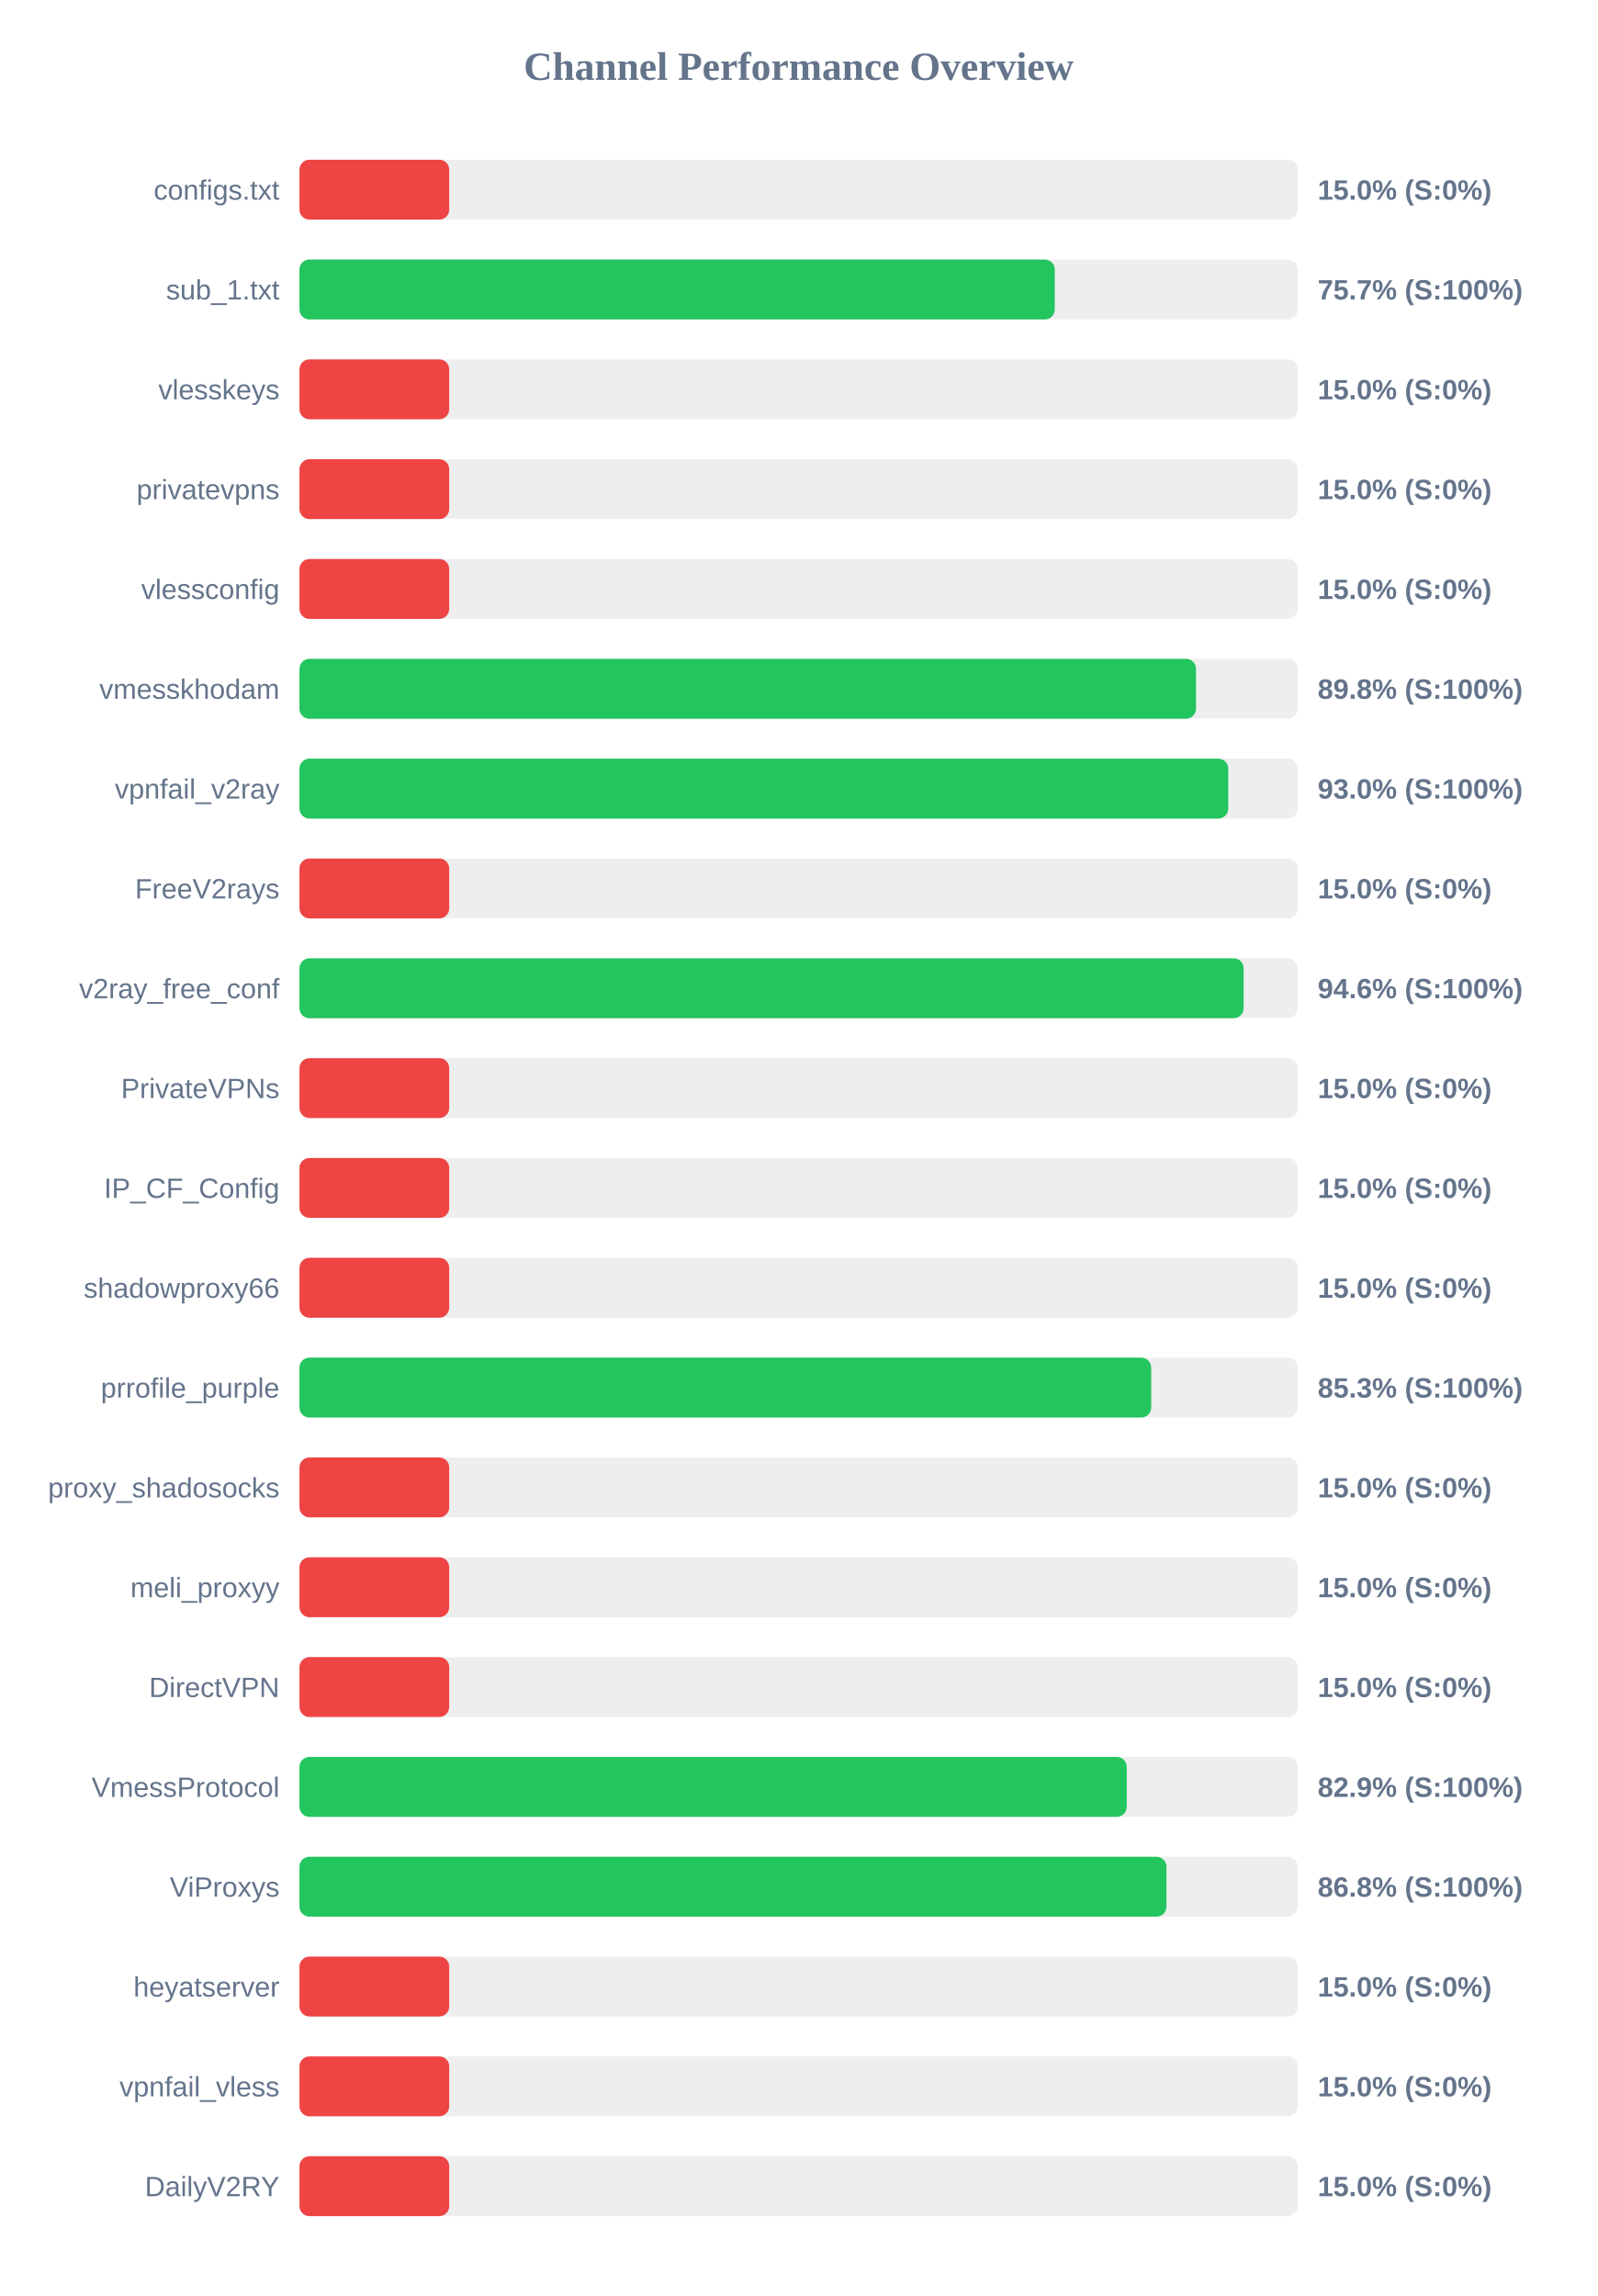
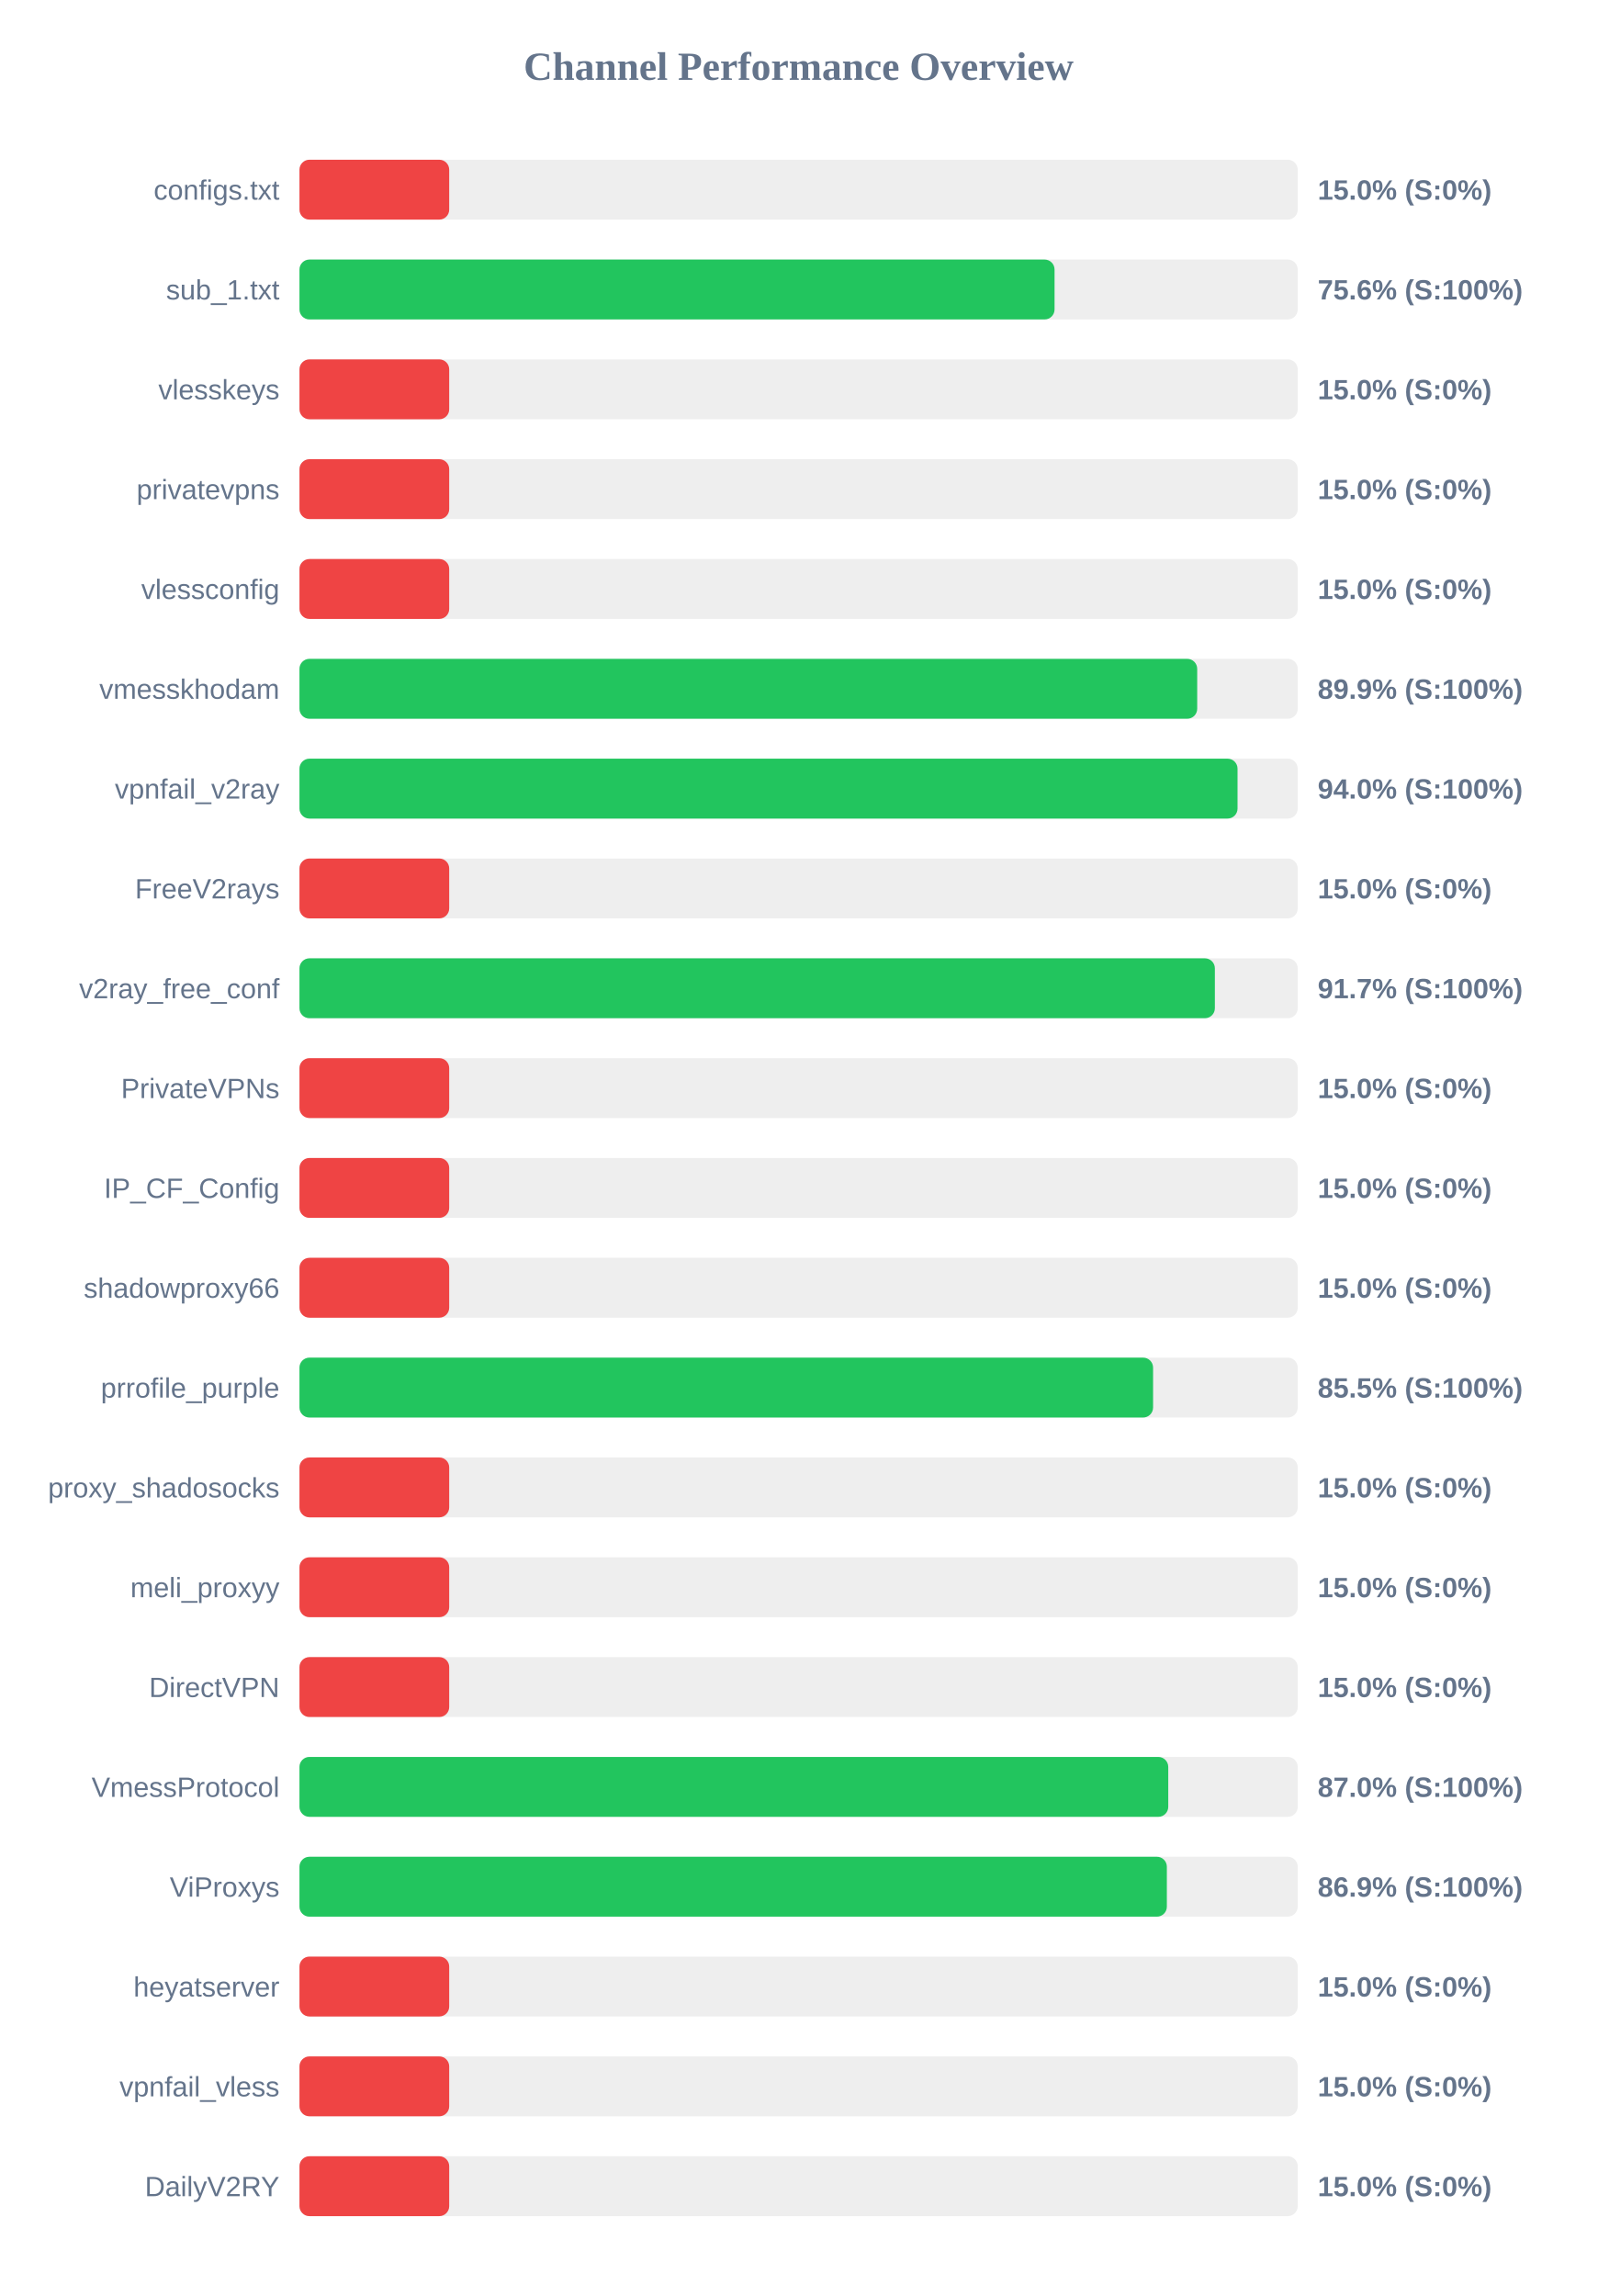
<svg xmlns="http://www.w3.org/2000/svg" width="800" height="1150" version="1.1">
  <style>
        .row { font: 14px Arial; fill: #64748b; }
        .score { font: bold 14px Arial; fill: #64748b; }
    </style>
  <text x="400" y="40" text-anchor="middle" font-size="20px" font-weight="bold" fill="#64748b">Channel Performance Overview</text>
  <rect x="150" y="80" width="500" height="30" fill="#eee" rx="5" />
  <rect x="150" y="80" width="75.0" height="30" fill="#ef4444" rx="5" />
  <text x="140" y="100" text-anchor="end" class="row">configs.txt</text>
  <text x="660" y="100" text-anchor="start" class="score">15.0% (S:0%)</text>
  <rect x="150" y="130" width="500" height="30" fill="#eee" rx="5" />
-   <rect x="150" y="130" width="378.3" height="30" fill="#22c55e" rx="5" />
+   <rect x="150" y="130" width="378.2" height="30" fill="#22c55e" rx="5" />
  <text x="140" y="150" text-anchor="end" class="row">sub_1.txt</text>
-   <text x="660" y="150" text-anchor="start" class="score">75.7% (S:100%)</text>
+   <text x="660" y="150" text-anchor="start" class="score">75.6% (S:100%)</text>
  <rect x="150" y="180" width="500" height="30" fill="#eee" rx="5" />
  <rect x="150" y="180" width="75.0" height="30" fill="#ef4444" rx="5" />
  <text x="140" y="200" text-anchor="end" class="row">vlesskeys</text>
  <text x="660" y="200" text-anchor="start" class="score">15.0% (S:0%)</text>
  <rect x="150" y="230" width="500" height="30" fill="#eee" rx="5" />
  <rect x="150" y="230" width="75.0" height="30" fill="#ef4444" rx="5" />
  <text x="140" y="250" text-anchor="end" class="row">privatevpns</text>
  <text x="660" y="250" text-anchor="start" class="score">15.0% (S:0%)</text>
  <rect x="150" y="280" width="500" height="30" fill="#eee" rx="5" />
  <rect x="150" y="280" width="75.0" height="30" fill="#ef4444" rx="5" />
  <text x="140" y="300" text-anchor="end" class="row">vlessconfig</text>
  <text x="660" y="300" text-anchor="start" class="score">15.0% (S:0%)</text>
  <rect x="150" y="330" width="500" height="30" fill="#eee" rx="5" />
-   <rect x="150" y="330" width="449.05" height="30" fill="#22c55e" rx="5" />
+   <rect x="150" y="330" width="449.65" height="30" fill="#22c55e" rx="5" />
  <text x="140" y="350" text-anchor="end" class="row">vmesskhodam</text>
-   <text x="660" y="350" text-anchor="start" class="score">89.8% (S:100%)</text>
+   <text x="660" y="350" text-anchor="start" class="score">89.9% (S:100%)</text>
  <rect x="150" y="380" width="500" height="30" fill="#eee" rx="5" />
-   <rect x="150" y="380" width="465.2" height="30" fill="#22c55e" rx="5" />
+   <rect x="150" y="380" width="469.85" height="30" fill="#22c55e" rx="5" />
  <text x="140" y="400" text-anchor="end" class="row">vpnfail_v2ray</text>
-   <text x="660" y="400" text-anchor="start" class="score">93.0% (S:100%)</text>
+   <text x="660" y="400" text-anchor="start" class="score">94.0% (S:100%)</text>
  <rect x="150" y="430" width="500" height="30" fill="#eee" rx="5" />
  <rect x="150" y="430" width="75.0" height="30" fill="#ef4444" rx="5" />
  <text x="140" y="450" text-anchor="end" class="row">FreeV2rays</text>
  <text x="660" y="450" text-anchor="start" class="score">15.0% (S:0%)</text>
  <rect x="150" y="480" width="500" height="30" fill="#eee" rx="5" />
-   <rect x="150" y="480" width="472.9" height="30" fill="#22c55e" rx="5" />
+   <rect x="150" y="480" width="458.5" height="30" fill="#22c55e" rx="5" />
  <text x="140" y="500" text-anchor="end" class="row">v2ray_free_conf</text>
-   <text x="660" y="500" text-anchor="start" class="score">94.6% (S:100%)</text>
+   <text x="660" y="500" text-anchor="start" class="score">91.7% (S:100%)</text>
  <rect x="150" y="530" width="500" height="30" fill="#eee" rx="5" />
  <rect x="150" y="530" width="75.0" height="30" fill="#ef4444" rx="5" />
  <text x="140" y="550" text-anchor="end" class="row">PrivateVPNs</text>
  <text x="660" y="550" text-anchor="start" class="score">15.0% (S:0%)</text>
  <rect x="150" y="580" width="500" height="30" fill="#eee" rx="5" />
  <rect x="150" y="580" width="75.0" height="30" fill="#ef4444" rx="5" />
  <text x="140" y="600" text-anchor="end" class="row">IP_CF_Config</text>
  <text x="660" y="600" text-anchor="start" class="score">15.0% (S:0%)</text>
  <rect x="150" y="630" width="500" height="30" fill="#eee" rx="5" />
  <rect x="150" y="630" width="75.0" height="30" fill="#ef4444" rx="5" />
  <text x="140" y="650" text-anchor="end" class="row">shadowproxy66</text>
  <text x="660" y="650" text-anchor="start" class="score">15.0% (S:0%)</text>
  <rect x="150" y="680" width="500" height="30" fill="#eee" rx="5" />
-   <rect x="150" y="680" width="426.6" height="30" fill="#22c55e" rx="5" />
+   <rect x="150" y="680" width="427.55" height="30" fill="#22c55e" rx="5" />
  <text x="140" y="700" text-anchor="end" class="row">prrofile_purple</text>
-   <text x="660" y="700" text-anchor="start" class="score">85.3% (S:100%)</text>
+   <text x="660" y="700" text-anchor="start" class="score">85.5% (S:100%)</text>
  <rect x="150" y="730" width="500" height="30" fill="#eee" rx="5" />
  <rect x="150" y="730" width="75.0" height="30" fill="#ef4444" rx="5" />
  <text x="140" y="750" text-anchor="end" class="row">proxy_shadosocks</text>
  <text x="660" y="750" text-anchor="start" class="score">15.0% (S:0%)</text>
  <rect x="150" y="780" width="500" height="30" fill="#eee" rx="5" />
  <rect x="150" y="780" width="75.0" height="30" fill="#ef4444" rx="5" />
  <text x="140" y="800" text-anchor="end" class="row">meli_proxyy</text>
  <text x="660" y="800" text-anchor="start" class="score">15.0% (S:0%)</text>
  <rect x="150" y="830" width="500" height="30" fill="#eee" rx="5" />
  <rect x="150" y="830" width="75.0" height="30" fill="#ef4444" rx="5" />
  <text x="140" y="850" text-anchor="end" class="row">DirectVPN</text>
  <text x="660" y="850" text-anchor="start" class="score">15.0% (S:0%)</text>
  <rect x="150" y="880" width="500" height="30" fill="#eee" rx="5" />
-   <rect x="150" y="880" width="414.35" height="30" fill="#22c55e" rx="5" />
+   <rect x="150" y="880" width="435.15" height="30" fill="#22c55e" rx="5" />
  <text x="140" y="900" text-anchor="end" class="row">VmessProtocol</text>
-   <text x="660" y="900" text-anchor="start" class="score">82.9% (S:100%)</text>
+   <text x="660" y="900" text-anchor="start" class="score">87.0% (S:100%)</text>
  <rect x="150" y="930" width="500" height="30" fill="#eee" rx="5" />
-   <rect x="150" y="930" width="434.25" height="30" fill="#22c55e" rx="5" />
+   <rect x="150" y="930" width="434.45" height="30" fill="#22c55e" rx="5" />
  <text x="140" y="950" text-anchor="end" class="row">ViProxys</text>
-   <text x="660" y="950" text-anchor="start" class="score">86.8% (S:100%)</text>
+   <text x="660" y="950" text-anchor="start" class="score">86.9% (S:100%)</text>
  <rect x="150" y="980" width="500" height="30" fill="#eee" rx="5" />
  <rect x="150" y="980" width="75.0" height="30" fill="#ef4444" rx="5" />
  <text x="140" y="1000" text-anchor="end" class="row">heyatserver</text>
  <text x="660" y="1000" text-anchor="start" class="score">15.0% (S:0%)</text>
  <rect x="150" y="1030" width="500" height="30" fill="#eee" rx="5" />
  <rect x="150" y="1030" width="75.0" height="30" fill="#ef4444" rx="5" />
  <text x="140" y="1050" text-anchor="end" class="row">vpnfail_vless</text>
  <text x="660" y="1050" text-anchor="start" class="score">15.0% (S:0%)</text>
  <rect x="150" y="1080" width="500" height="30" fill="#eee" rx="5" />
  <rect x="150" y="1080" width="75.0" height="30" fill="#ef4444" rx="5" />
  <text x="140" y="1100" text-anchor="end" class="row">DailyV2RY</text>
  <text x="660" y="1100" text-anchor="start" class="score">15.0% (S:0%)</text>
</svg>
